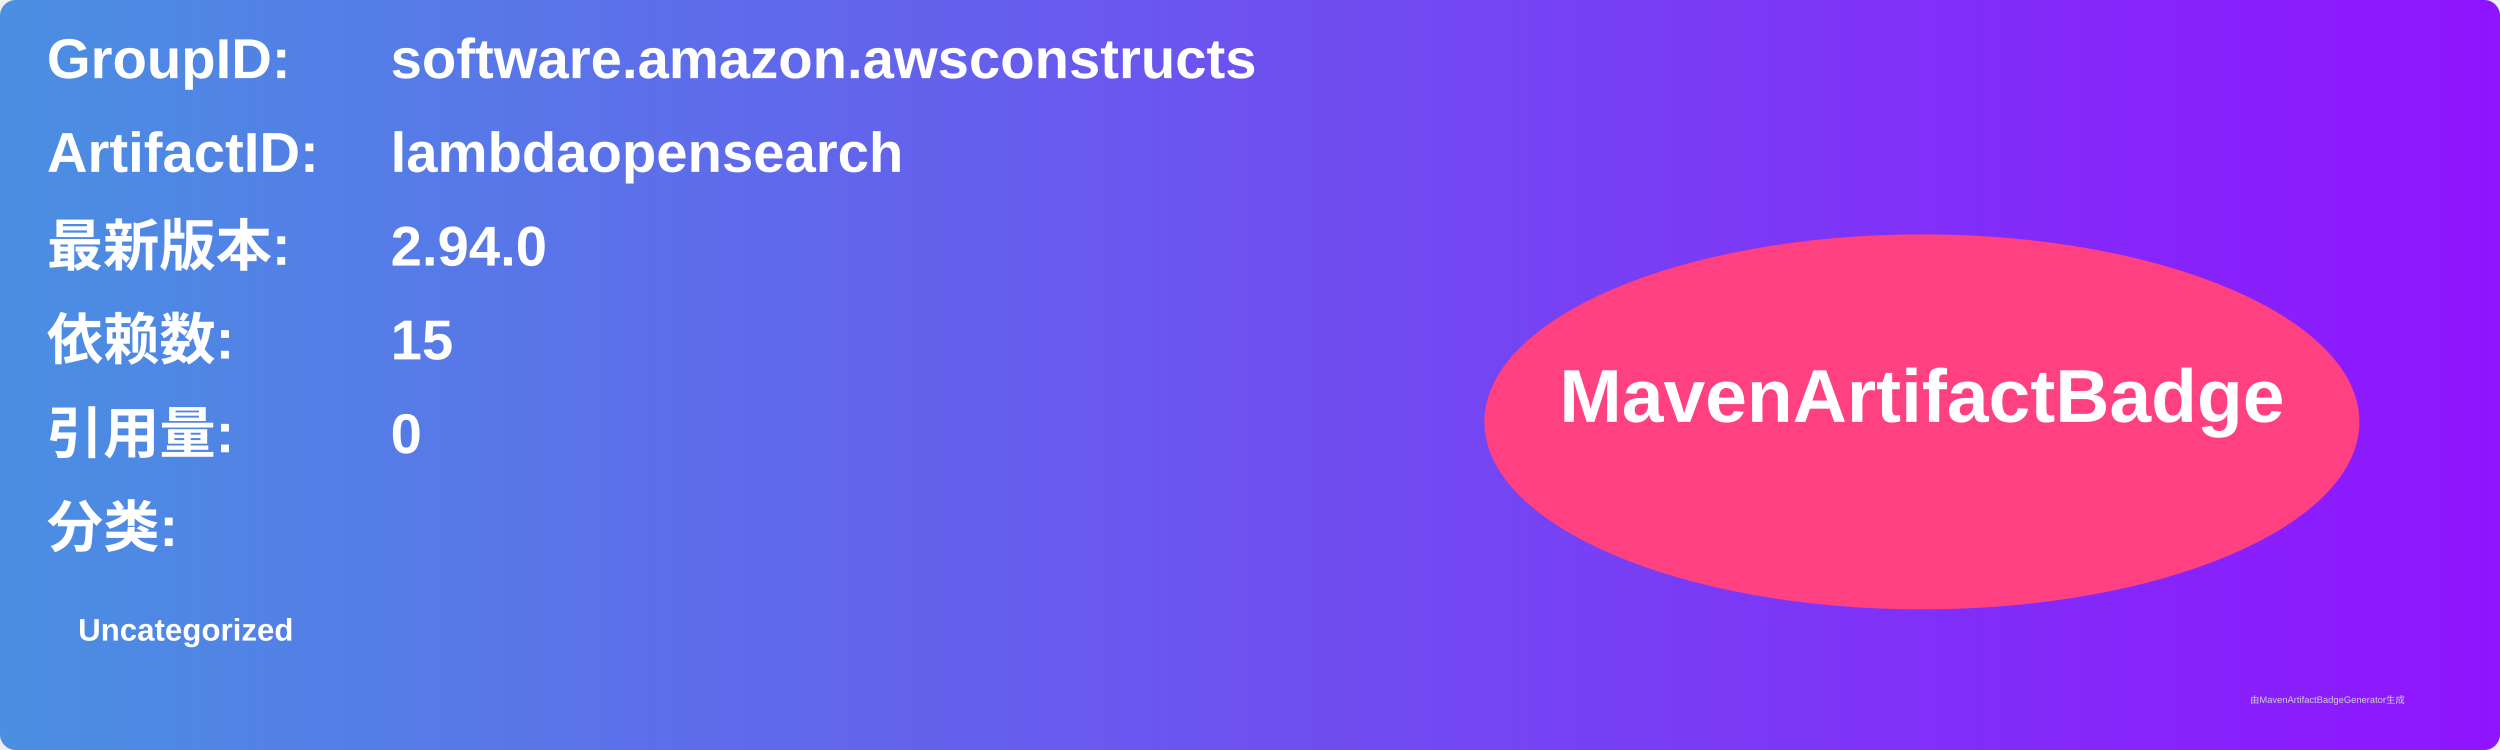
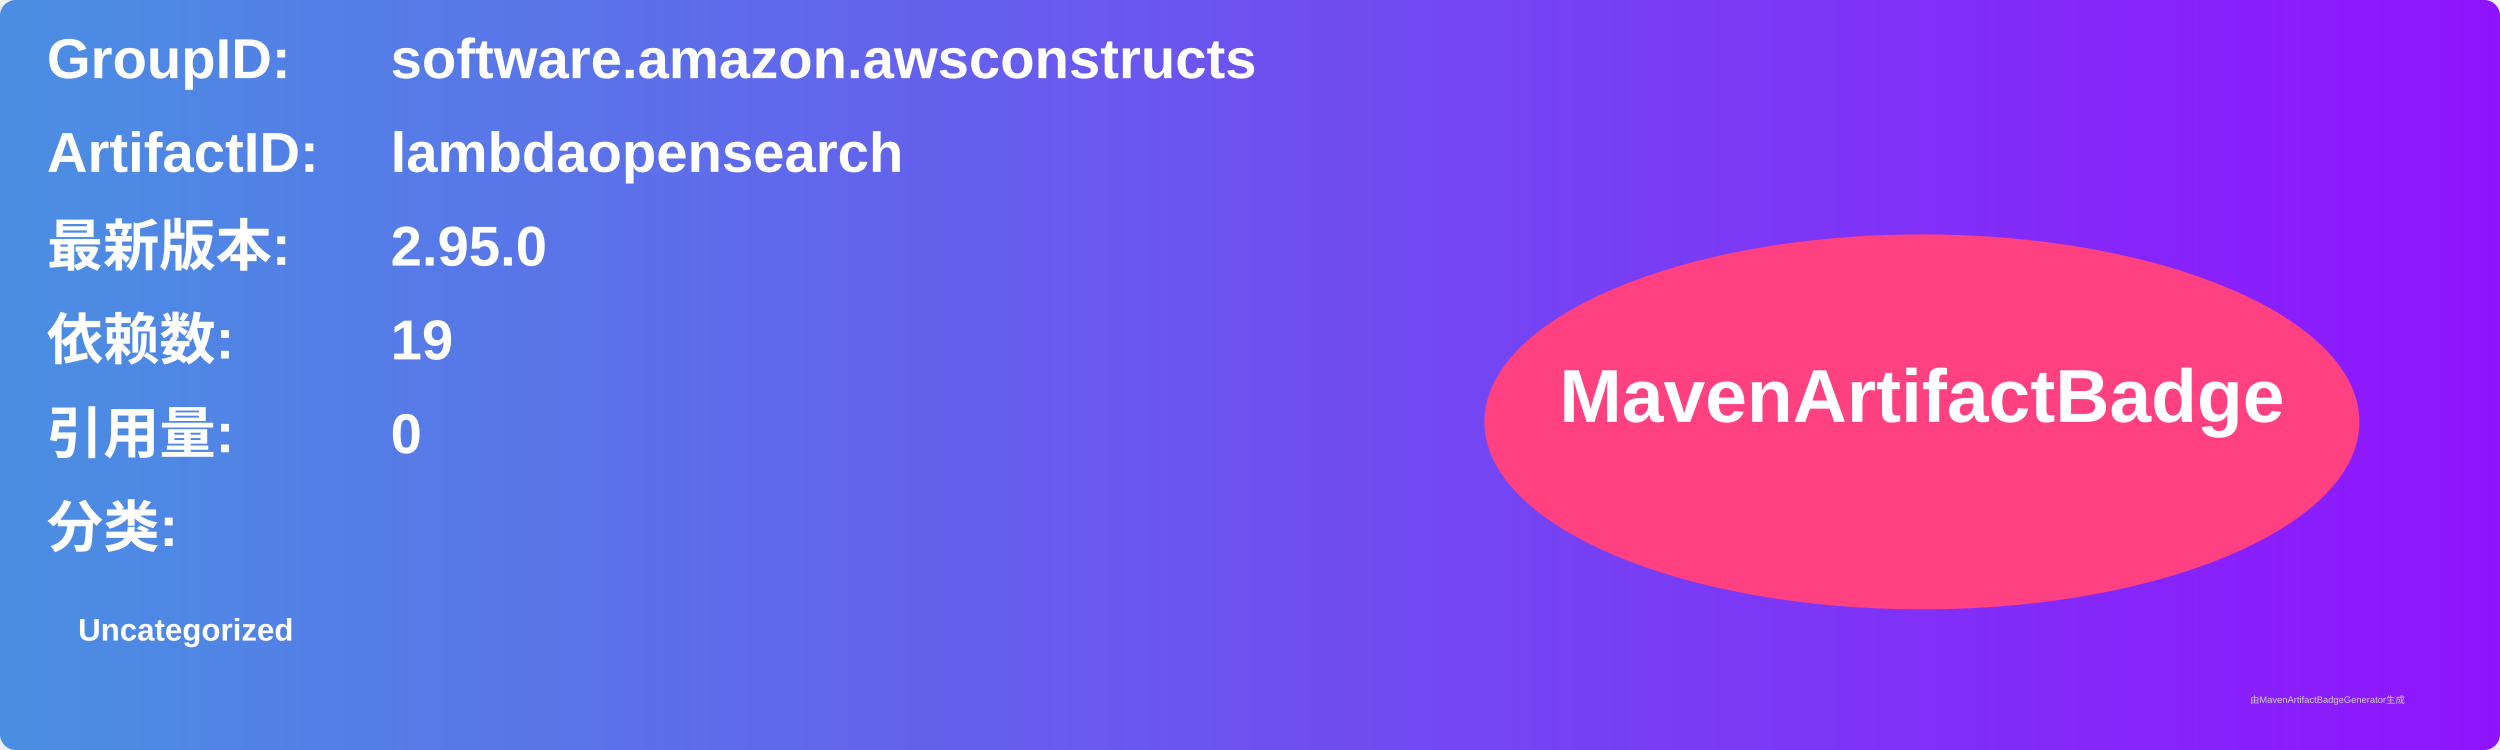
<svg xmlns="http://www.w3.org/2000/svg" width="800" height="240" viewBox="0 0 800 240">
  <linearGradient id="grad" x1="0%" y1="0%" x2="100%" y2="0%">
    <stop offset="0%" stop-color="#4a90e2" />
    <stop offset="100%" stop-color="#9013fe" />
  </linearGradient>
  <rect width="100%" height="100%" rx="5" ry="5" fill="url(#grad)" />
  <g transform="translate(15, 15)">
    <text x="0" y="10" font-family="Arial" font-size="18" fill="white" font-weight="bold" width="260">GroupID:</text>
    <text x="110" y="10" font-family="Arial" font-size="18" fill="white" font-weight="bold" width="460">software.amazon.awsconstructs</text>
    <text x="0" y="40" font-family="Arial" font-size="18" fill="white" font-weight="bold" width="260">ArtifactID:</text>
    <text x="110" y="40" font-family="Arial" font-size="18" fill="white" font-weight="bold" width="460">lambdaopensearch</text>
    <text x="0" y="70" font-family="Arial" font-size="18" fill="white" font-weight="bold">最新版本:</text>
    <text x="110" y="70" font-family="Arial" font-size="18" fill="white" font-weight="bold">
-       <tspan font-weight="bold">2.94.0</tspan>
+       <tspan font-weight="bold">2.95.0</tspan>
    </text>
    <text x="0" y="100" font-family="Arial" font-size="18" fill="white" font-weight="bold">依赖数: </text>
    <text x="110" y="100" font-family="Arial" font-size="18" fill="white">
-       <tspan font-weight="bold">15</tspan>
+       <tspan font-weight="bold">19</tspan>
    </text>
    <text x="0" y="130" font-family="Arial" font-size="18" fill="white" font-weight="bold">引用量: </text>
    <text x="110" y="130" font-family="Arial" font-size="18" fill="white">
      <tspan font-weight="bold">0</tspan>
    </text>
    <text x="0" y="160" font-family="Arial" font-size="18" fill="white" font-weight="bold">分类:</text>
    <text x="10" y="190" font-family="Arial" font-size="10" fill="white">
      <tspan font-weight="bold">Uncategorized</tspan>
    </text>
    <ellipse cx="600" cy="120" rx="140" ry="60" fill="#ff4081" />
    <text x="600" y="120" text-anchor="middle" font-family="Arial" font-size="24" fill="white" font-weight="bold">MavenArtifactBadge</text>
  </g>
  <text x="720" y="225" font-family="Arial" font-size="3" fill="#d0d0d0">由MavenArtifactBadgeGenerator生成</text>
</svg>
